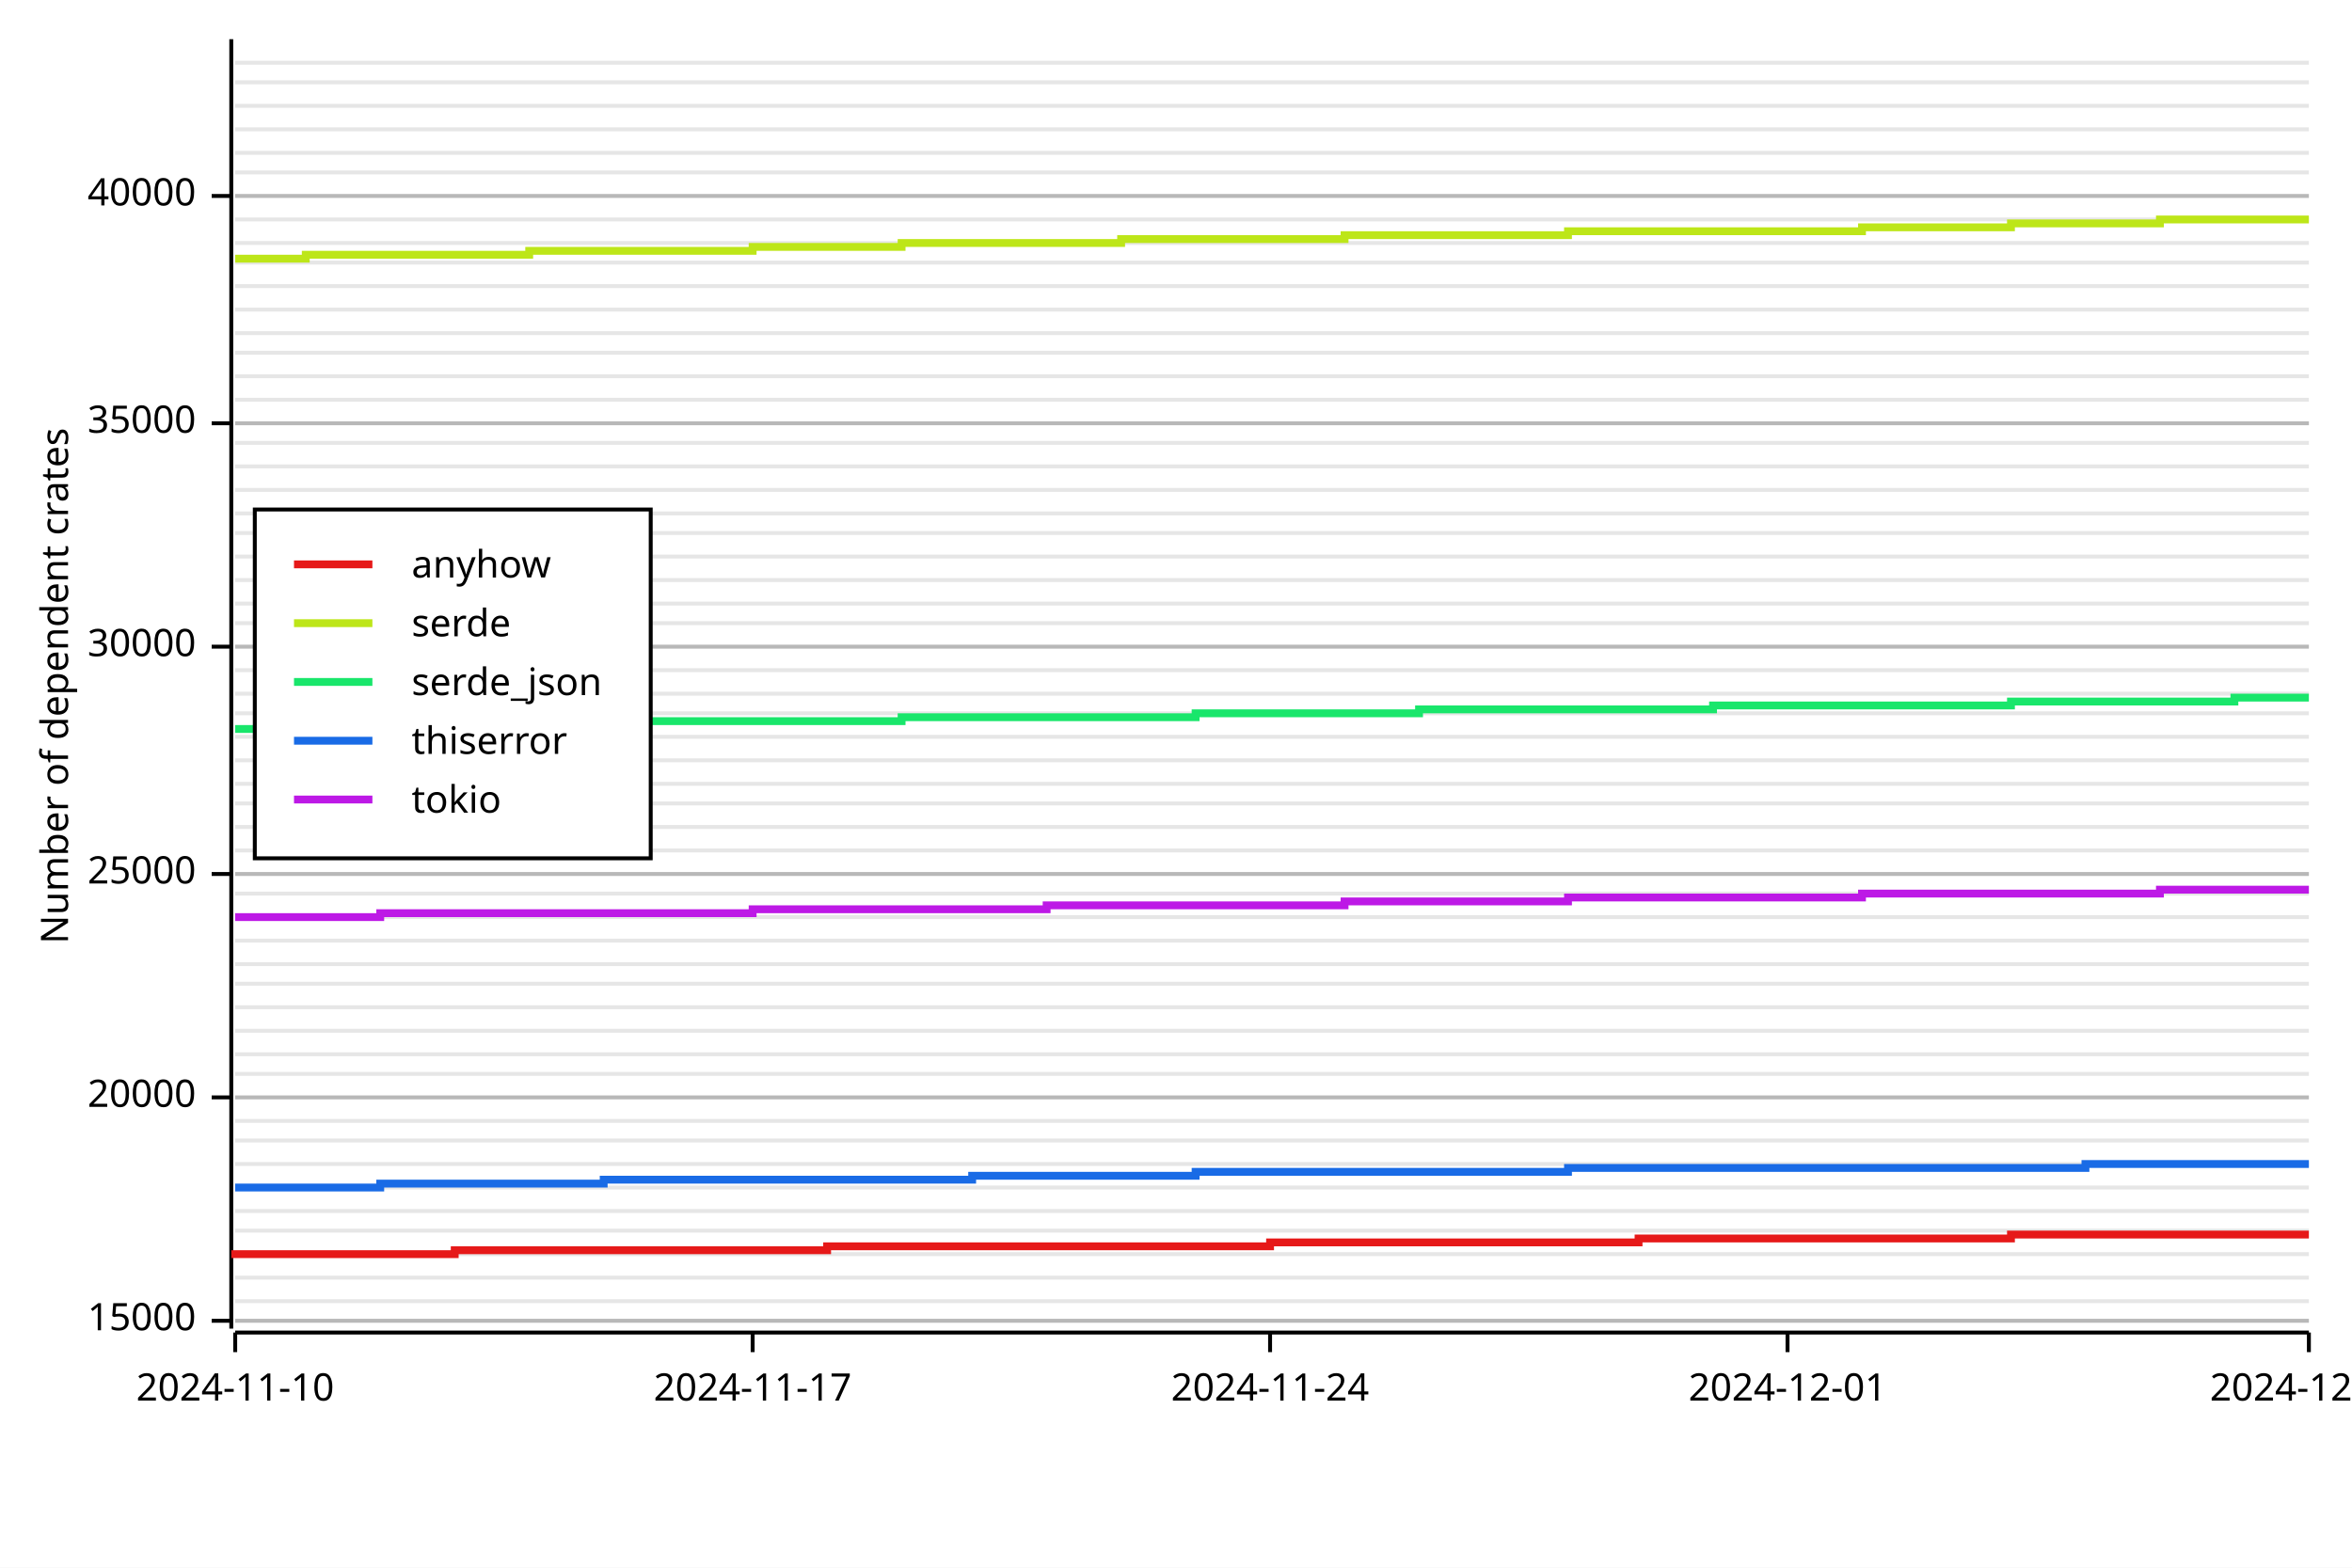
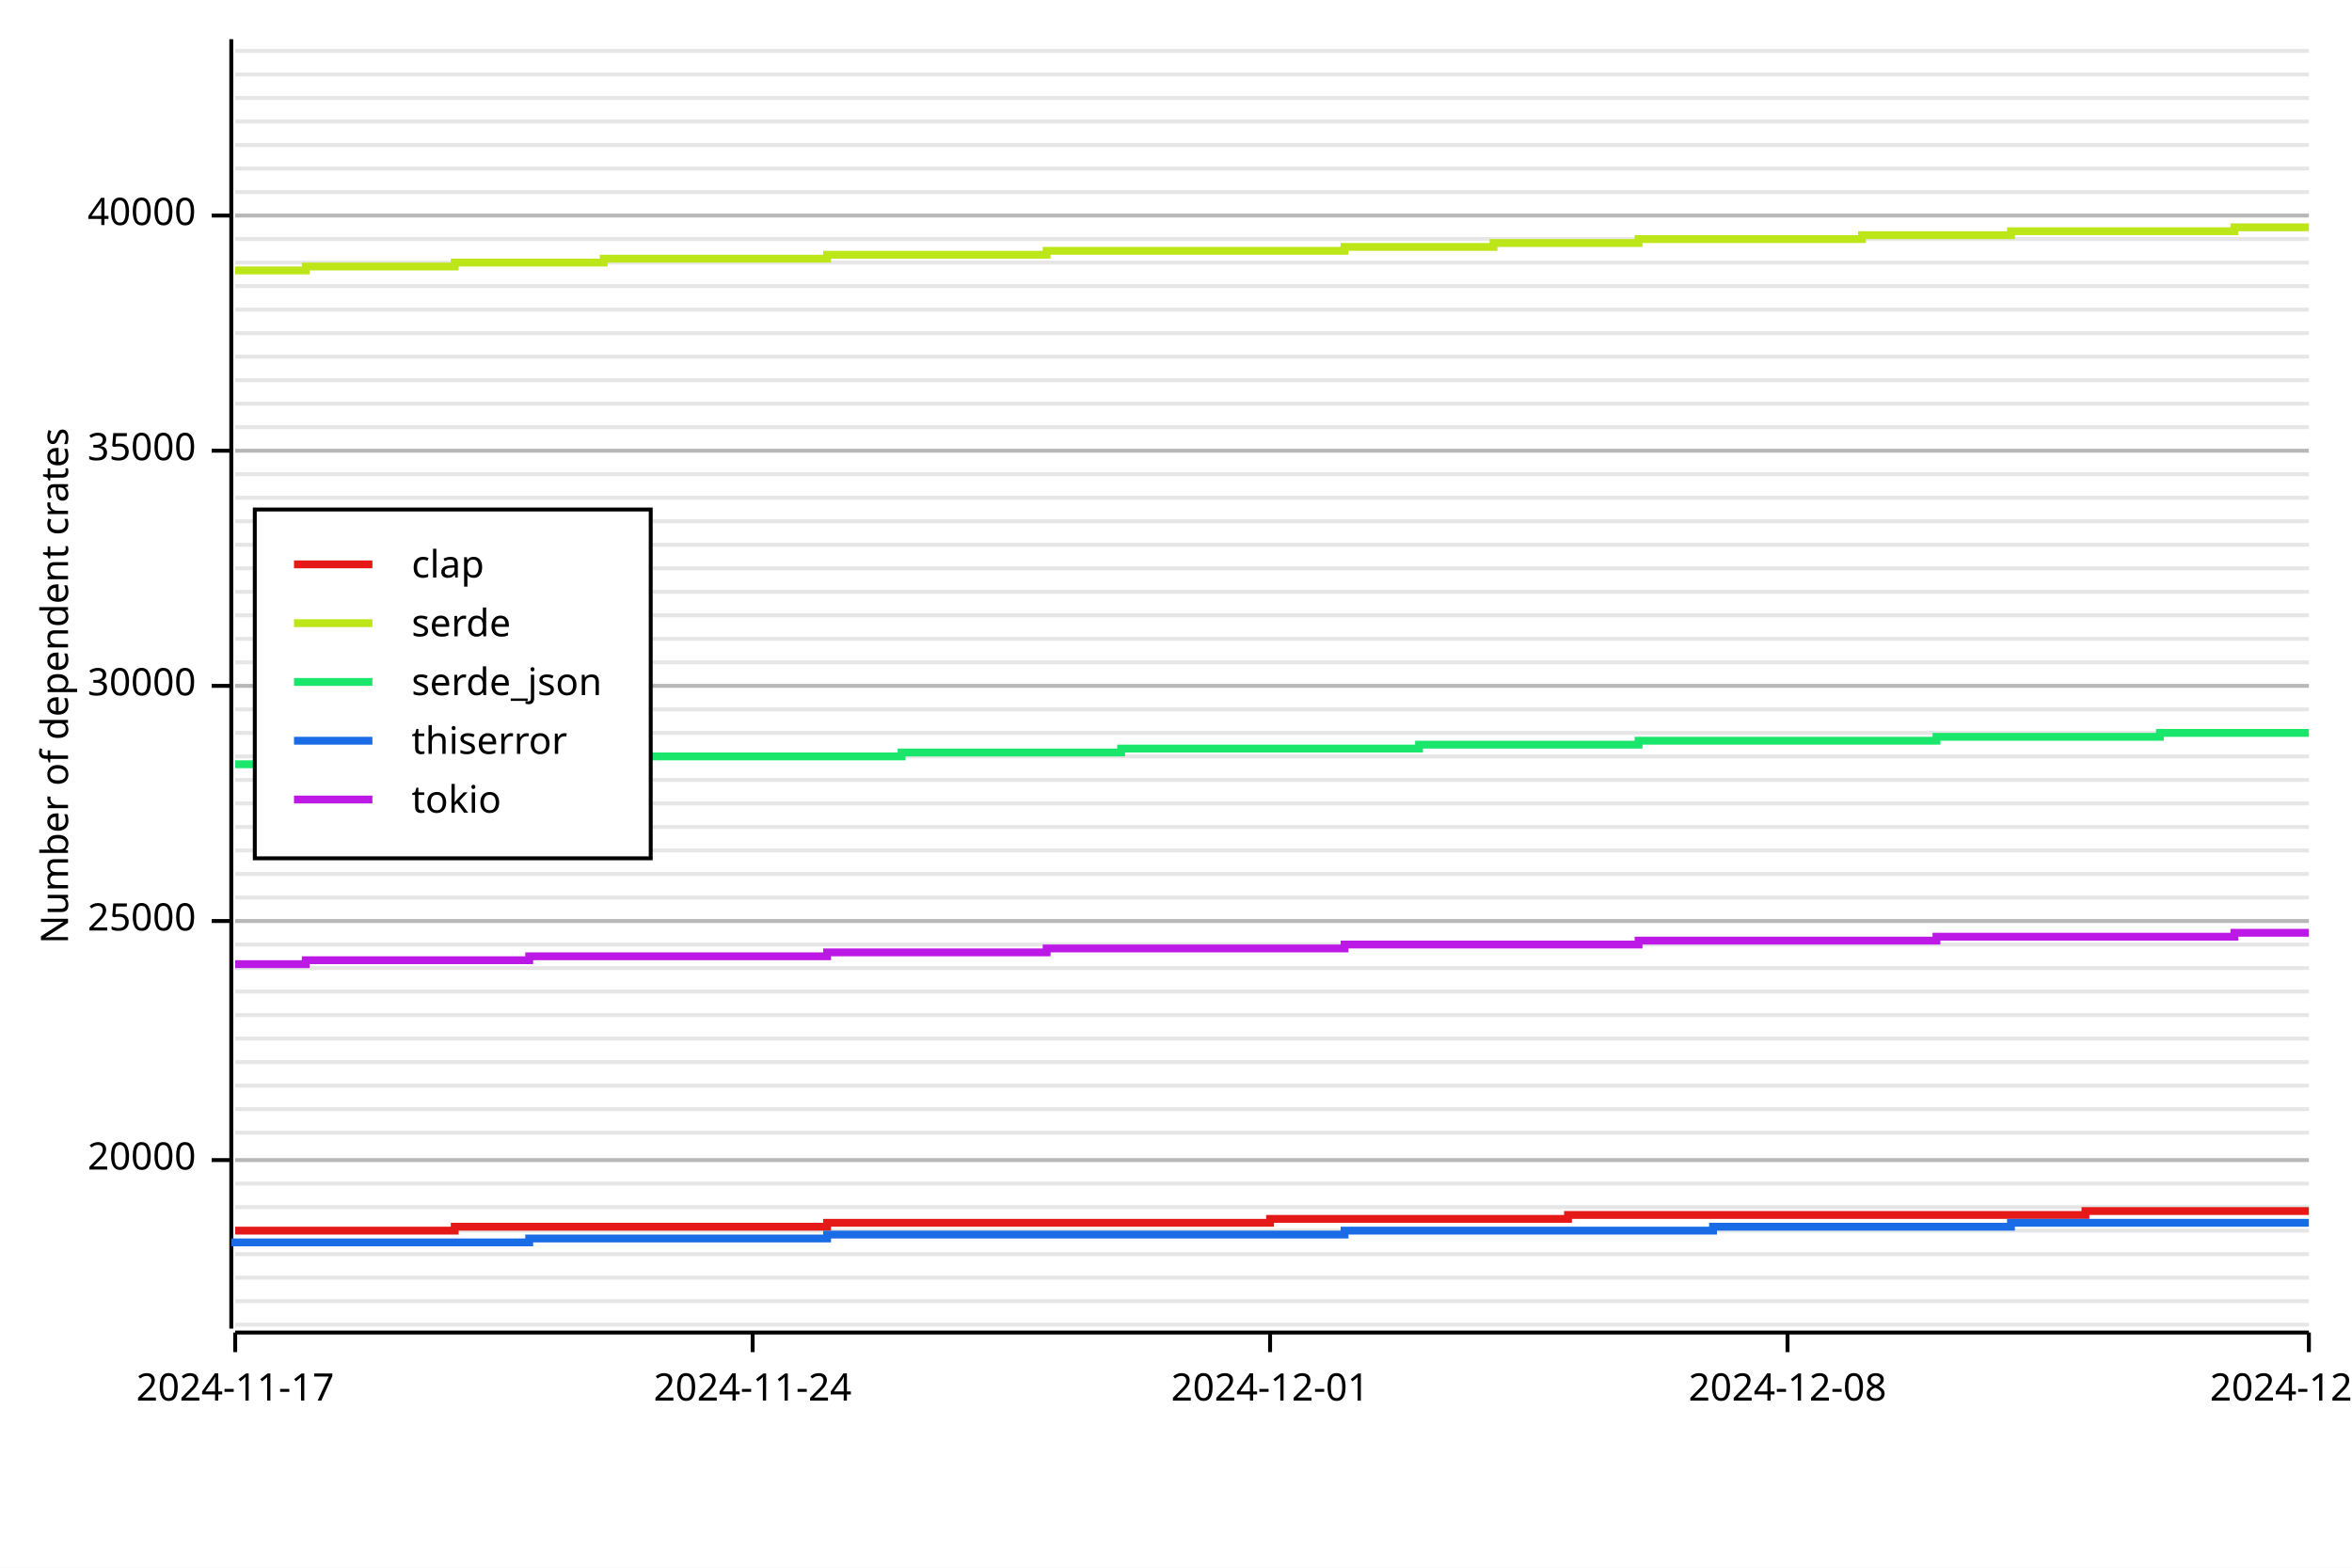
<svg xmlns="http://www.w3.org/2000/svg" width="600" height="400" viewBox="0 0 600 400">
  <rect x="0" y="0" width="600" height="400" opacity="1" fill="#FFFFFF" stroke="none" />
-   <line opacity="0.1" stroke="#000000" stroke-width="1" x1="60" y1="337" x2="589" y2="337" />
+   <line opacity="0.1" stroke="#000000" stroke-width="1" x1="60" y1="338" x2="589" y2="338" />
  <line opacity="0.1" stroke="#000000" stroke-width="1" x1="60" y1="332" x2="589" y2="332" />
  <line opacity="0.1" stroke="#000000" stroke-width="1" x1="60" y1="326" x2="589" y2="326" />
  <line opacity="0.1" stroke="#000000" stroke-width="1" x1="60" y1="320" x2="589" y2="320" />
  <line opacity="0.1" stroke="#000000" stroke-width="1" x1="60" y1="314" x2="589" y2="314" />
-   <line opacity="0.1" stroke="#000000" stroke-width="1" x1="60" y1="309" x2="589" y2="309" />
-   <line opacity="0.1" stroke="#000000" stroke-width="1" x1="60" y1="303" x2="589" y2="303" />
-   <line opacity="0.1" stroke="#000000" stroke-width="1" x1="60" y1="297" x2="589" y2="297" />
-   <line opacity="0.1" stroke="#000000" stroke-width="1" x1="60" y1="291" x2="589" y2="291" />
-   <line opacity="0.1" stroke="#000000" stroke-width="1" x1="60" y1="286" x2="589" y2="286" />
-   <line opacity="0.1" stroke="#000000" stroke-width="1" x1="60" y1="280" x2="589" y2="280" />
-   <line opacity="0.1" stroke="#000000" stroke-width="1" x1="60" y1="274" x2="589" y2="274" />
-   <line opacity="0.1" stroke="#000000" stroke-width="1" x1="60" y1="269" x2="589" y2="269" />
-   <line opacity="0.1" stroke="#000000" stroke-width="1" x1="60" y1="263" x2="589" y2="263" />
-   <line opacity="0.1" stroke="#000000" stroke-width="1" x1="60" y1="257" x2="589" y2="257" />
-   <line opacity="0.1" stroke="#000000" stroke-width="1" x1="60" y1="251" x2="589" y2="251" />
-   <line opacity="0.1" stroke="#000000" stroke-width="1" x1="60" y1="246" x2="589" y2="246" />
-   <line opacity="0.1" stroke="#000000" stroke-width="1" x1="60" y1="240" x2="589" y2="240" />
-   <line opacity="0.1" stroke="#000000" stroke-width="1" x1="60" y1="234" x2="589" y2="234" />
-   <line opacity="0.1" stroke="#000000" stroke-width="1" x1="60" y1="228" x2="589" y2="228" />
+   <line opacity="0.1" stroke="#000000" stroke-width="1" x1="60" y1="308" x2="589" y2="308" />
+   <line opacity="0.1" stroke="#000000" stroke-width="1" x1="60" y1="302" x2="589" y2="302" />
+   <line opacity="0.1" stroke="#000000" stroke-width="1" x1="60" y1="296" x2="589" y2="296" />
+   <line opacity="0.1" stroke="#000000" stroke-width="1" x1="60" y1="289" x2="589" y2="289" />
+   <line opacity="0.1" stroke="#000000" stroke-width="1" x1="60" y1="283" x2="589" y2="283" />
+   <line opacity="0.1" stroke="#000000" stroke-width="1" x1="60" y1="277" x2="589" y2="277" />
+   <line opacity="0.1" stroke="#000000" stroke-width="1" x1="60" y1="271" x2="589" y2="271" />
+   <line opacity="0.1" stroke="#000000" stroke-width="1" x1="60" y1="265" x2="589" y2="265" />
+   <line opacity="0.1" stroke="#000000" stroke-width="1" x1="60" y1="259" x2="589" y2="259" />
+   <line opacity="0.1" stroke="#000000" stroke-width="1" x1="60" y1="253" x2="589" y2="253" />
+   <line opacity="0.1" stroke="#000000" stroke-width="1" x1="60" y1="247" x2="589" y2="247" />
+   <line opacity="0.1" stroke="#000000" stroke-width="1" x1="60" y1="241" x2="589" y2="241" />
+   <line opacity="0.1" stroke="#000000" stroke-width="1" x1="60" y1="235" x2="589" y2="235" />
+   <line opacity="0.1" stroke="#000000" stroke-width="1" x1="60" y1="229" x2="589" y2="229" />
  <line opacity="0.1" stroke="#000000" stroke-width="1" x1="60" y1="223" x2="589" y2="223" />
  <line opacity="0.1" stroke="#000000" stroke-width="1" x1="60" y1="217" x2="589" y2="217" />
  <line opacity="0.1" stroke="#000000" stroke-width="1" x1="60" y1="211" x2="589" y2="211" />
  <line opacity="0.1" stroke="#000000" stroke-width="1" x1="60" y1="205" x2="589" y2="205" />
-   <line opacity="0.1" stroke="#000000" stroke-width="1" x1="60" y1="200" x2="589" y2="200" />
-   <line opacity="0.1" stroke="#000000" stroke-width="1" x1="60" y1="194" x2="589" y2="194" />
-   <line opacity="0.1" stroke="#000000" stroke-width="1" x1="60" y1="188" x2="589" y2="188" />
-   <line opacity="0.1" stroke="#000000" stroke-width="1" x1="60" y1="182" x2="589" y2="182" />
-   <line opacity="0.1" stroke="#000000" stroke-width="1" x1="60" y1="177" x2="589" y2="177" />
-   <line opacity="0.1" stroke="#000000" stroke-width="1" x1="60" y1="171" x2="589" y2="171" />
-   <line opacity="0.1" stroke="#000000" stroke-width="1" x1="60" y1="165" x2="589" y2="165" />
-   <line opacity="0.1" stroke="#000000" stroke-width="1" x1="60" y1="159" x2="589" y2="159" />
-   <line opacity="0.1" stroke="#000000" stroke-width="1" x1="60" y1="154" x2="589" y2="154" />
-   <line opacity="0.1" stroke="#000000" stroke-width="1" x1="60" y1="148" x2="589" y2="148" />
-   <line opacity="0.1" stroke="#000000" stroke-width="1" x1="60" y1="142" x2="589" y2="142" />
-   <line opacity="0.1" stroke="#000000" stroke-width="1" x1="60" y1="136" x2="589" y2="136" />
-   <line opacity="0.1" stroke="#000000" stroke-width="1" x1="60" y1="131" x2="589" y2="131" />
-   <line opacity="0.1" stroke="#000000" stroke-width="1" x1="60" y1="125" x2="589" y2="125" />
-   <line opacity="0.1" stroke="#000000" stroke-width="1" x1="60" y1="119" x2="589" y2="119" />
-   <line opacity="0.1" stroke="#000000" stroke-width="1" x1="60" y1="113" x2="589" y2="113" />
-   <line opacity="0.1" stroke="#000000" stroke-width="1" x1="60" y1="108" x2="589" y2="108" />
-   <line opacity="0.1" stroke="#000000" stroke-width="1" x1="60" y1="102" x2="589" y2="102" />
-   <line opacity="0.1" stroke="#000000" stroke-width="1" x1="60" y1="96" x2="589" y2="96" />
-   <line opacity="0.1" stroke="#000000" stroke-width="1" x1="60" y1="90" x2="589" y2="90" />
+   <line opacity="0.1" stroke="#000000" stroke-width="1" x1="60" y1="199" x2="589" y2="199" />
+   <line opacity="0.1" stroke="#000000" stroke-width="1" x1="60" y1="193" x2="589" y2="193" />
+   <line opacity="0.1" stroke="#000000" stroke-width="1" x1="60" y1="187" x2="589" y2="187" />
+   <line opacity="0.1" stroke="#000000" stroke-width="1" x1="60" y1="181" x2="589" y2="181" />
+   <line opacity="0.1" stroke="#000000" stroke-width="1" x1="60" y1="175" x2="589" y2="175" />
+   <line opacity="0.1" stroke="#000000" stroke-width="1" x1="60" y1="169" x2="589" y2="169" />
+   <line opacity="0.1" stroke="#000000" stroke-width="1" x1="60" y1="163" x2="589" y2="163" />
+   <line opacity="0.1" stroke="#000000" stroke-width="1" x1="60" y1="157" x2="589" y2="157" />
+   <line opacity="0.1" stroke="#000000" stroke-width="1" x1="60" y1="151" x2="589" y2="151" />
+   <line opacity="0.1" stroke="#000000" stroke-width="1" x1="60" y1="145" x2="589" y2="145" />
+   <line opacity="0.1" stroke="#000000" stroke-width="1" x1="60" y1="139" x2="589" y2="139" />
+   <line opacity="0.1" stroke="#000000" stroke-width="1" x1="60" y1="133" x2="589" y2="133" />
+   <line opacity="0.1" stroke="#000000" stroke-width="1" x1="60" y1="127" x2="589" y2="127" />
+   <line opacity="0.1" stroke="#000000" stroke-width="1" x1="60" y1="121" x2="589" y2="121" />
+   <line opacity="0.1" stroke="#000000" stroke-width="1" x1="60" y1="115" x2="589" y2="115" />
+   <line opacity="0.1" stroke="#000000" stroke-width="1" x1="60" y1="109" x2="589" y2="109" />
+   <line opacity="0.1" stroke="#000000" stroke-width="1" x1="60" y1="103" x2="589" y2="103" />
+   <line opacity="0.1" stroke="#000000" stroke-width="1" x1="60" y1="97" x2="589" y2="97" />
+   <line opacity="0.1" stroke="#000000" stroke-width="1" x1="60" y1="91" x2="589" y2="91" />
  <line opacity="0.1" stroke="#000000" stroke-width="1" x1="60" y1="85" x2="589" y2="85" />
  <line opacity="0.1" stroke="#000000" stroke-width="1" x1="60" y1="79" x2="589" y2="79" />
  <line opacity="0.1" stroke="#000000" stroke-width="1" x1="60" y1="73" x2="589" y2="73" />
  <line opacity="0.1" stroke="#000000" stroke-width="1" x1="60" y1="67" x2="589" y2="67" />
-   <line opacity="0.1" stroke="#000000" stroke-width="1" x1="60" y1="62" x2="589" y2="62" />
-   <line opacity="0.1" stroke="#000000" stroke-width="1" x1="60" y1="56" x2="589" y2="56" />
-   <line opacity="0.1" stroke="#000000" stroke-width="1" x1="60" y1="50" x2="589" y2="50" />
-   <line opacity="0.1" stroke="#000000" stroke-width="1" x1="60" y1="44" x2="589" y2="44" />
-   <line opacity="0.1" stroke="#000000" stroke-width="1" x1="60" y1="39" x2="589" y2="39" />
-   <line opacity="0.1" stroke="#000000" stroke-width="1" x1="60" y1="33" x2="589" y2="33" />
-   <line opacity="0.1" stroke="#000000" stroke-width="1" x1="60" y1="27" x2="589" y2="27" />
-   <line opacity="0.1" stroke="#000000" stroke-width="1" x1="60" y1="21" x2="589" y2="21" />
-   <line opacity="0.1" stroke="#000000" stroke-width="1" x1="60" y1="16" x2="589" y2="16" />
+   <line opacity="0.1" stroke="#000000" stroke-width="1" x1="60" y1="61" x2="589" y2="61" />
+   <line opacity="0.1" stroke="#000000" stroke-width="1" x1="60" y1="55" x2="589" y2="55" />
+   <line opacity="0.1" stroke="#000000" stroke-width="1" x1="60" y1="49" x2="589" y2="49" />
+   <line opacity="0.1" stroke="#000000" stroke-width="1" x1="60" y1="43" x2="589" y2="43" />
+   <line opacity="0.1" stroke="#000000" stroke-width="1" x1="60" y1="37" x2="589" y2="37" />
+   <line opacity="0.1" stroke="#000000" stroke-width="1" x1="60" y1="31" x2="589" y2="31" />
+   <line opacity="0.1" stroke="#000000" stroke-width="1" x1="60" y1="25" x2="589" y2="25" />
+   <line opacity="0.1" stroke="#000000" stroke-width="1" x1="60" y1="19" x2="589" y2="19" />
+   <line opacity="0.1" stroke="#000000" stroke-width="1" x1="60" y1="13" x2="589" y2="13" />
  <text x="10" y="175" dy="0.76em" text-anchor="middle" font-family="sans-serif" font-size="9.677" opacity="1" fill="#000000" transform="rotate(270, 10, 175)">
Number of dependent crates
</text>
-   <line opacity="0.2" stroke="#000000" stroke-width="1" x1="60" y1="337" x2="589" y2="337" />
-   <line opacity="0.2" stroke="#000000" stroke-width="1" x1="60" y1="280" x2="589" y2="280" />
-   <line opacity="0.2" stroke="#000000" stroke-width="1" x1="60" y1="223" x2="589" y2="223" />
-   <line opacity="0.2" stroke="#000000" stroke-width="1" x1="60" y1="165" x2="589" y2="165" />
-   <line opacity="0.2" stroke="#000000" stroke-width="1" x1="60" y1="108" x2="589" y2="108" />
-   <line opacity="0.2" stroke="#000000" stroke-width="1" x1="60" y1="50" x2="589" y2="50" />
+   <line opacity="0.2" stroke="#000000" stroke-width="1" x1="60" y1="296" x2="589" y2="296" />
+   <line opacity="0.2" stroke="#000000" stroke-width="1" x1="60" y1="235" x2="589" y2="235" />
+   <line opacity="0.2" stroke="#000000" stroke-width="1" x1="60" y1="175" x2="589" y2="175" />
+   <line opacity="0.2" stroke="#000000" stroke-width="1" x1="60" y1="115" x2="589" y2="115" />
+   <line opacity="0.2" stroke="#000000" stroke-width="1" x1="60" y1="55" x2="589" y2="55" />
  <polyline fill="none" opacity="1" stroke="#000000" stroke-width="1" points="59,10 59,339 " />
-   <text x="50" y="337" dy="0.5ex" text-anchor="end" font-family="sans-serif" font-size="9.677" opacity="1" fill="#000000">
- 15000
- </text>
-   <polyline fill="none" opacity="1" stroke="#000000" stroke-width="1" points="54,337 59,337 " />
-   <text x="50" y="280" dy="0.5ex" text-anchor="end" font-family="sans-serif" font-size="9.677" opacity="1" fill="#000000">
+   <text x="50" y="296" dy="0.5ex" text-anchor="end" font-family="sans-serif" font-size="9.677" opacity="1" fill="#000000">
20000
</text>
-   <polyline fill="none" opacity="1" stroke="#000000" stroke-width="1" points="54,280 59,280 " />
-   <text x="50" y="223" dy="0.5ex" text-anchor="end" font-family="sans-serif" font-size="9.677" opacity="1" fill="#000000">
+   <polyline fill="none" opacity="1" stroke="#000000" stroke-width="1" points="54,296 59,296 " />
+   <text x="50" y="235" dy="0.5ex" text-anchor="end" font-family="sans-serif" font-size="9.677" opacity="1" fill="#000000">
25000
</text>
-   <polyline fill="none" opacity="1" stroke="#000000" stroke-width="1" points="54,223 59,223 " />
-   <text x="50" y="165" dy="0.5ex" text-anchor="end" font-family="sans-serif" font-size="9.677" opacity="1" fill="#000000">
+   <polyline fill="none" opacity="1" stroke="#000000" stroke-width="1" points="54,235 59,235 " />
+   <text x="50" y="175" dy="0.5ex" text-anchor="end" font-family="sans-serif" font-size="9.677" opacity="1" fill="#000000">
30000
</text>
-   <polyline fill="none" opacity="1" stroke="#000000" stroke-width="1" points="54,165 59,165 " />
-   <text x="50" y="108" dy="0.5ex" text-anchor="end" font-family="sans-serif" font-size="9.677" opacity="1" fill="#000000">
+   <polyline fill="none" opacity="1" stroke="#000000" stroke-width="1" points="54,175 59,175 " />
+   <text x="50" y="115" dy="0.5ex" text-anchor="end" font-family="sans-serif" font-size="9.677" opacity="1" fill="#000000">
35000
</text>
-   <polyline fill="none" opacity="1" stroke="#000000" stroke-width="1" points="54,108 59,108 " />
-   <text x="50" y="50" dy="0.5ex" text-anchor="end" font-family="sans-serif" font-size="9.677" opacity="1" fill="#000000">
+   <polyline fill="none" opacity="1" stroke="#000000" stroke-width="1" points="54,115 59,115 " />
+   <text x="50" y="55" dy="0.5ex" text-anchor="end" font-family="sans-serif" font-size="9.677" opacity="1" fill="#000000">
40000
</text>
-   <polyline fill="none" opacity="1" stroke="#000000" stroke-width="1" points="54,50 59,50 " />
+   <polyline fill="none" opacity="1" stroke="#000000" stroke-width="1" points="54,55 59,55 " />
  <polyline fill="none" opacity="1" stroke="#000000" stroke-width="1" points="60,340 589,340 " />
  <text x="60" y="350" dy="0.76em" text-anchor="middle" font-family="sans-serif" font-size="9.677" opacity="1" fill="#000000">
- 2024-11-10
+ 2024-11-17
</text>
  <polyline fill="none" opacity="1" stroke="#000000" stroke-width="1" points="60,340 60,345 " />
  <text x="192" y="350" dy="0.76em" text-anchor="middle" font-family="sans-serif" font-size="9.677" opacity="1" fill="#000000">
- 2024-11-17
+ 2024-11-24
</text>
  <polyline fill="none" opacity="1" stroke="#000000" stroke-width="1" points="192,340 192,345 " />
  <text x="324" y="350" dy="0.76em" text-anchor="middle" font-family="sans-serif" font-size="9.677" opacity="1" fill="#000000">
- 2024-11-24
+ 2024-12-01
</text>
  <polyline fill="none" opacity="1" stroke="#000000" stroke-width="1" points="324,340 324,345 " />
  <text x="456" y="350" dy="0.76em" text-anchor="middle" font-family="sans-serif" font-size="9.677" opacity="1" fill="#000000">
- 2024-12-01
+ 2024-12-08
</text>
  <polyline fill="none" opacity="1" stroke="#000000" stroke-width="1" points="456,340 456,345 " />
  <text x="589" y="350" dy="0.76em" text-anchor="middle" font-family="sans-serif" font-size="9.677" opacity="1" fill="#000000">
- 2024-12-08
+ 2024-12-15
</text>
  <polyline fill="none" opacity="1" stroke="#000000" stroke-width="1" points="589,340 589,345 " />
-   <polyline fill="none" opacity="1" stroke="#E61919" stroke-width="2" points="60,321 60,320 78,320 78,320 97,320 97,320 116,320 116,319 135,319 135,319 154,319 154,319 173,319 173,319 192,319 192,319 211,319 211,318 230,318 230,318 248,318 248,318 267,318 267,318 286,318 286,318 305,318 305,318 324,318 324,317 343,317 343,317 362,317 362,317 381,317 381,317 400,317 400,317 418,317 418,316 437,316 437,316 456,316 456,316 475,316 475,316 494,316 494,316 513,316 513,315 532,315 532,315 551,315 551,315 570,315 570,315 589,315 " />
-   <polyline fill="none" opacity="1" stroke="#BDE619" stroke-width="2" points="60,66 60,66 78,66 78,65 97,65 97,65 116,65 116,65 135,65 135,64 154,64 154,64 173,64 173,64 192,64 192,63 211,63 211,63 230,63 230,62 248,62 248,62 267,62 267,62 286,62 286,61 305,61 305,61 324,61 324,61 343,61 343,60 362,60 362,60 381,60 381,60 400,60 400,59 418,59 418,59 437,59 437,59 456,59 456,59 475,59 475,58 494,58 494,58 513,58 513,57 532,57 532,57 551,57 551,56 570,56 570,56 589,56 " />
-   <polyline fill="none" opacity="1" stroke="#19E66B" stroke-width="2" points="60,186 60,186 78,186 78,186 97,186 97,185 116,185 116,185 135,185 135,185 154,185 154,184 173,184 173,184 192,184 192,184 211,184 211,184 230,184 230,183 248,183 248,183 267,183 267,183 286,183 286,183 305,183 305,182 324,182 324,182 343,182 343,182 362,182 362,181 381,181 381,181 400,181 400,181 418,181 418,181 437,181 437,180 456,180 456,180 475,180 475,180 494,180 494,180 513,180 513,179 532,179 532,179 551,179 551,179 570,179 570,178 589,178 " />
-   <polyline fill="none" opacity="1" stroke="#196BE6" stroke-width="2" points="60,303 60,303 78,303 78,303 97,303 97,302 116,302 116,302 135,302 135,302 154,302 154,301 173,301 173,301 192,301 192,301 211,301 211,301 230,301 230,301 248,301 248,300 267,300 267,300 286,300 286,300 305,300 305,299 324,299 324,299 343,299 343,299 362,299 362,299 381,299 381,299 400,299 400,298 418,298 418,298 437,298 437,298 456,298 456,298 475,298 475,298 494,298 494,298 513,298 513,298 532,298 532,297 551,297 551,297 570,297 570,297 589,297 " />
-   <polyline fill="none" opacity="1" stroke="#BD19E6" stroke-width="2" points="60,234 60,234 78,234 78,234 97,234 97,233 116,233 116,233 135,233 135,233 154,233 154,233 173,233 173,233 192,233 192,232 211,232 211,232 230,232 230,232 248,232 248,232 267,232 267,231 286,231 286,231 305,231 305,231 324,231 324,231 343,231 343,230 362,230 362,230 381,230 381,230 400,230 400,229 418,229 418,229 437,229 437,229 456,229 456,229 475,229 475,228 494,228 494,228 513,228 513,228 532,228 532,228 551,228 551,227 570,227 570,227 589,227 " />
+   <polyline fill="none" opacity="1" stroke="#E61919" stroke-width="2" points="60,314 60,314 78,314 78,314 97,314 97,314 116,314 116,313 135,313 135,313 154,313 154,313 173,313 173,313 192,313 192,313 211,313 211,312 230,312 230,312 248,312 248,312 267,312 267,312 286,312 286,312 305,312 305,312 324,312 324,311 343,311 343,311 362,311 362,311 381,311 381,311 400,311 400,310 418,310 418,310 437,310 437,310 456,310 456,310 475,310 475,310 494,310 494,310 513,310 513,310 532,310 532,309 551,309 551,309 570,309 570,309 589,309 " />
+   <polyline fill="none" opacity="1" stroke="#BDE619" stroke-width="2" points="60,69 60,69 78,69 78,68 97,68 97,68 116,68 116,67 135,67 135,67 154,67 154,66 173,66 173,66 192,66 192,66 211,66 211,65 230,65 230,65 248,65 248,65 267,65 267,64 286,64 286,64 305,64 305,64 324,64 324,64 343,64 343,63 362,63 362,63 381,63 381,62 400,62 400,62 418,62 418,61 437,61 437,61 456,61 456,61 475,61 475,60 494,60 494,60 513,60 513,59 532,59 532,59 551,59 551,59 570,59 570,58 589,58 " />
+   <polyline fill="none" opacity="1" stroke="#19E66B" stroke-width="2" points="60,195 60,195 78,195 78,195 97,195 97,194 116,194 116,194 135,194 135,194 154,194 154,193 173,193 173,193 192,193 192,193 211,193 211,193 230,193 230,192 248,192 248,192 267,192 267,192 286,192 286,191 305,191 305,191 324,191 324,191 343,191 343,191 362,191 362,190 381,190 381,190 400,190 400,190 418,190 418,189 437,189 437,189 456,189 456,189 475,189 475,189 494,189 494,188 513,188 513,188 532,188 532,188 551,188 551,187 570,187 570,187 589,187 " />
+   <polyline fill="none" opacity="1" stroke="#196BE6" stroke-width="2" points="60,318 60,317 78,317 78,317 97,317 97,317 116,317 116,317 135,317 135,316 154,316 154,316 173,316 173,316 192,316 192,316 211,316 211,315 230,315 230,315 248,315 248,315 267,315 267,315 286,315 286,315 305,315 305,315 324,315 324,315 343,315 343,314 362,314 362,314 381,314 381,314 400,314 400,314 418,314 418,314 437,314 437,313 456,313 456,313 475,313 475,313 494,313 494,313 513,313 513,312 532,312 532,312 551,312 551,312 570,312 570,312 589,312 " />
+   <polyline fill="none" opacity="1" stroke="#BD19E6" stroke-width="2" points="60,246 60,246 78,246 78,245 97,245 97,245 116,245 116,245 135,245 135,244 154,244 154,244 173,244 173,244 192,244 192,244 211,244 211,243 230,243 230,243 248,243 248,243 267,243 267,242 286,242 286,242 305,242 305,242 324,242 324,242 343,242 343,241 362,241 362,241 381,241 381,241 400,241 400,241 418,241 418,240 437,240 437,240 456,240 456,240 475,240 475,240 494,240 494,239 513,239 513,239 532,239 532,239 551,239 551,239 570,239 570,238 589,238 " />
  <rect x="65" y="130" width="101" height="89" opacity="1" fill="#FFFFFF" stroke="none" />
  <rect x="65" y="130" width="101" height="89" opacity="1" fill="none" stroke="#000000" />
  <text x="105" y="140" dy="0.76em" text-anchor="start" font-family="sans-serif" font-size="9.677" opacity="1" fill="#000000">
- anyhow
+ clap
</text>
  <text x="105" y="155" dy="0.76em" text-anchor="start" font-family="sans-serif" font-size="9.677" opacity="1" fill="#000000">
serde
</text>
  <text x="105" y="170" dy="0.76em" text-anchor="start" font-family="sans-serif" font-size="9.677" opacity="1" fill="#000000">
serde_json
</text>
  <text x="105" y="185" dy="0.76em" text-anchor="start" font-family="sans-serif" font-size="9.677" opacity="1" fill="#000000">
thiserror
</text>
  <text x="105" y="200" dy="0.76em" text-anchor="start" font-family="sans-serif" font-size="9.677" opacity="1" fill="#000000">
tokio
</text>
  <polyline fill="none" opacity="1" stroke="#E61919" stroke-width="2" points="75,144 95,144 " />
  <polyline fill="none" opacity="1" stroke="#BDE619" stroke-width="2" points="75,159 95,159 " />
  <polyline fill="none" opacity="1" stroke="#19E66B" stroke-width="2" points="75,174 95,174 " />
  <polyline fill="none" opacity="1" stroke="#196BE6" stroke-width="2" points="75,189 95,189 " />
  <polyline fill="none" opacity="1" stroke="#BD19E6" stroke-width="2" points="75,204 95,204 " />
</svg>
